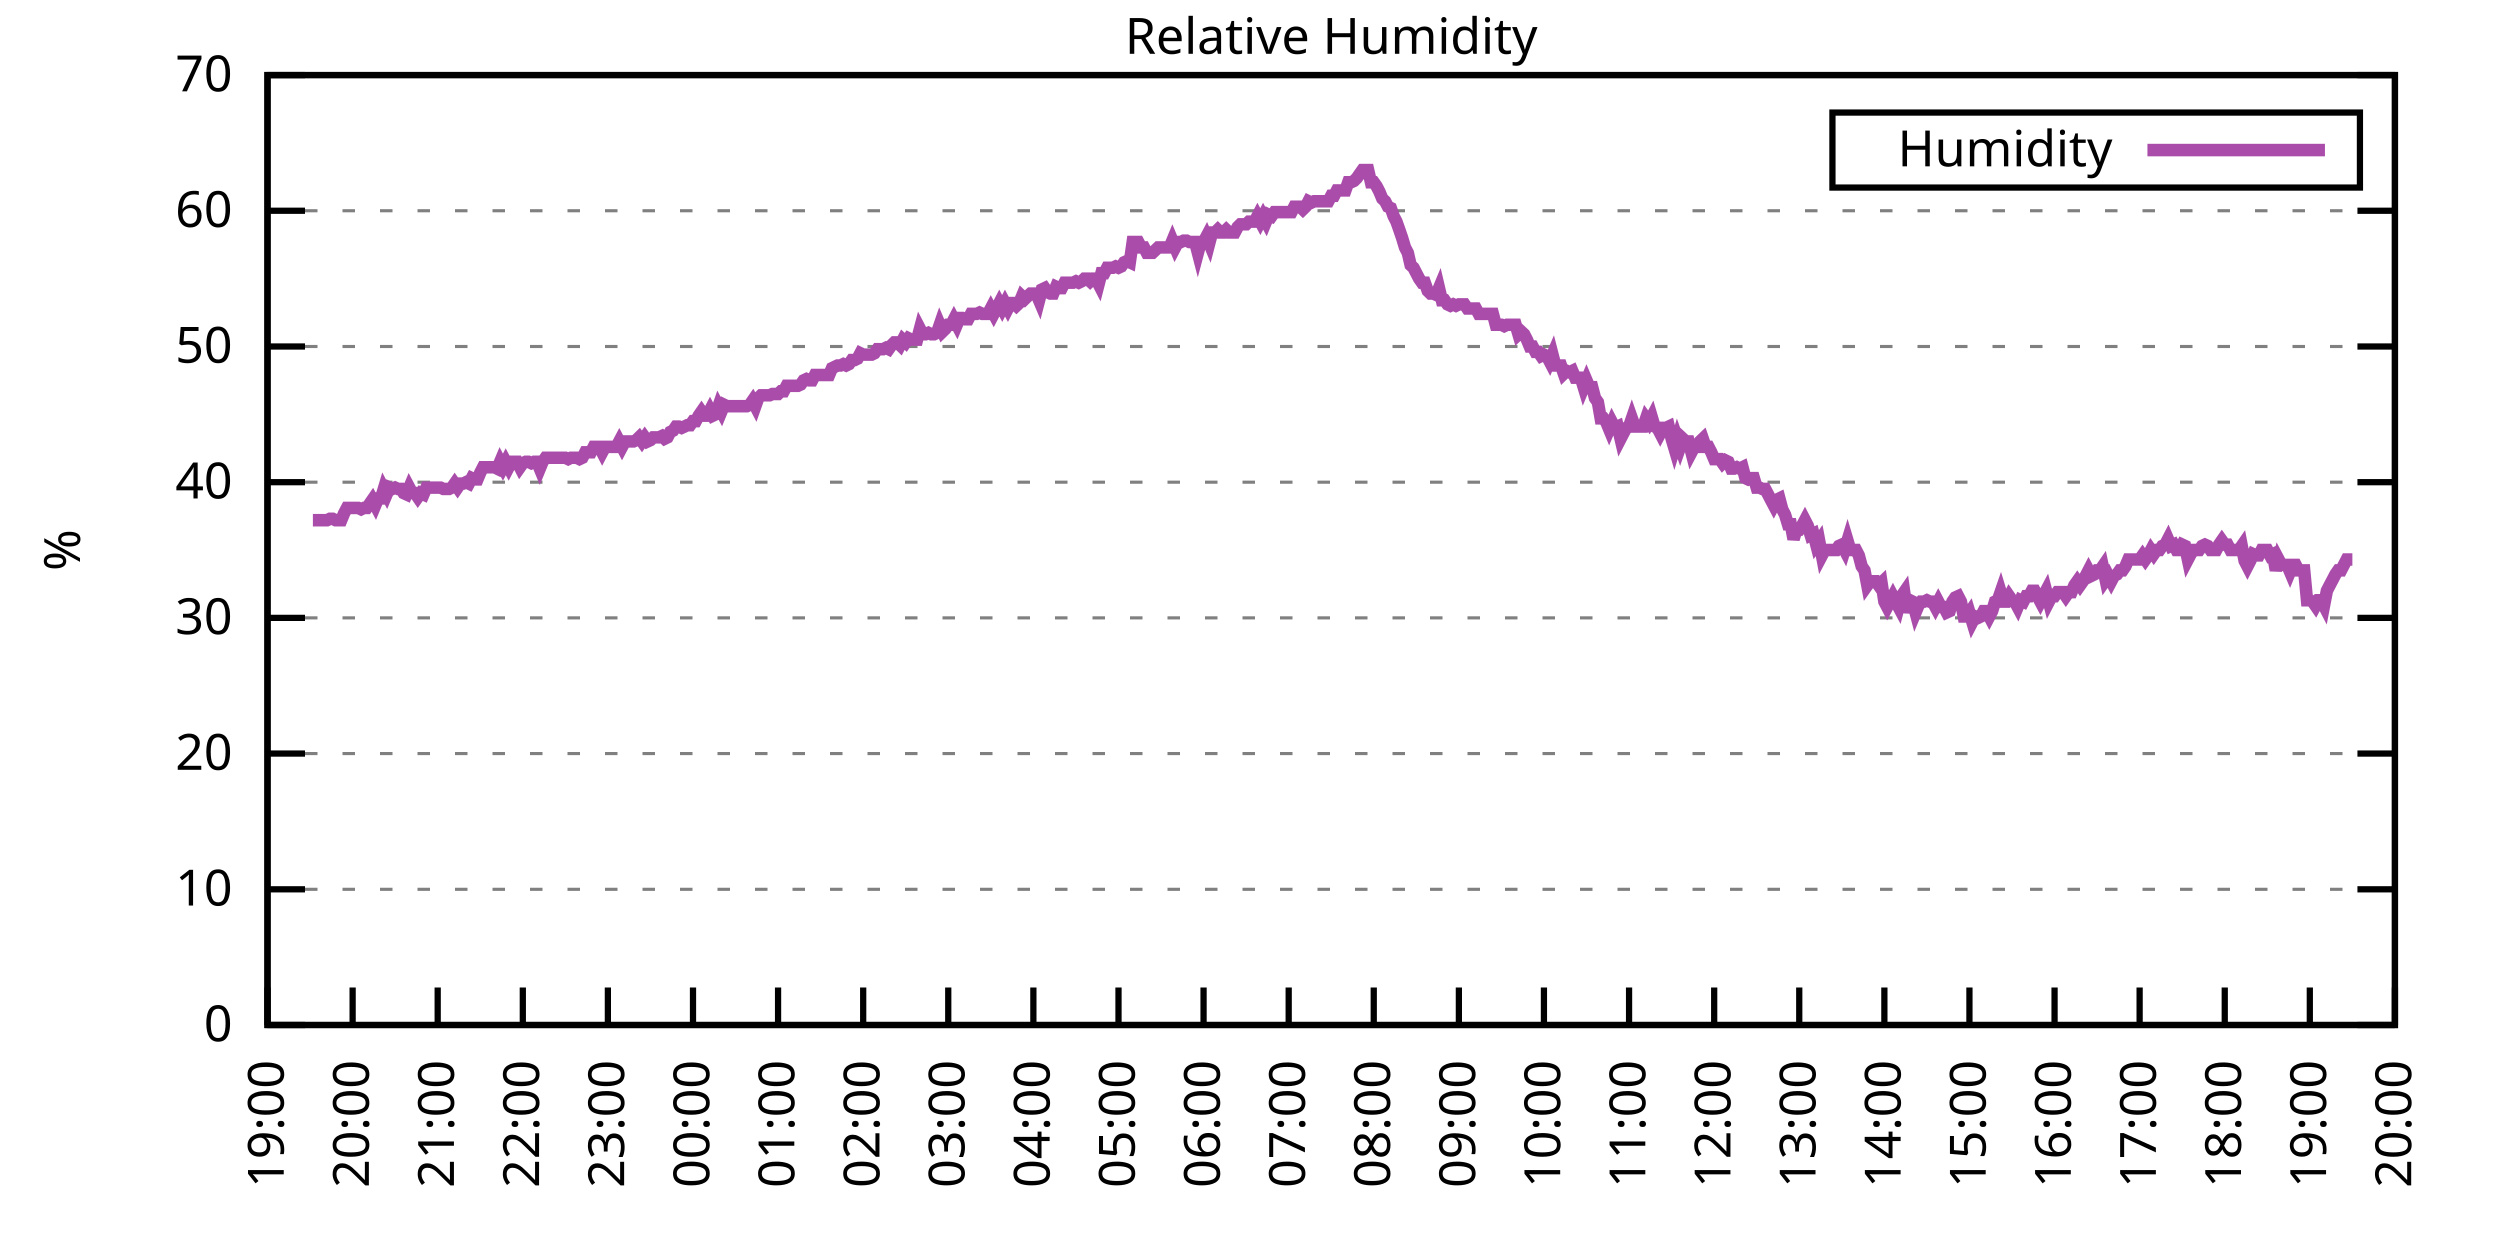
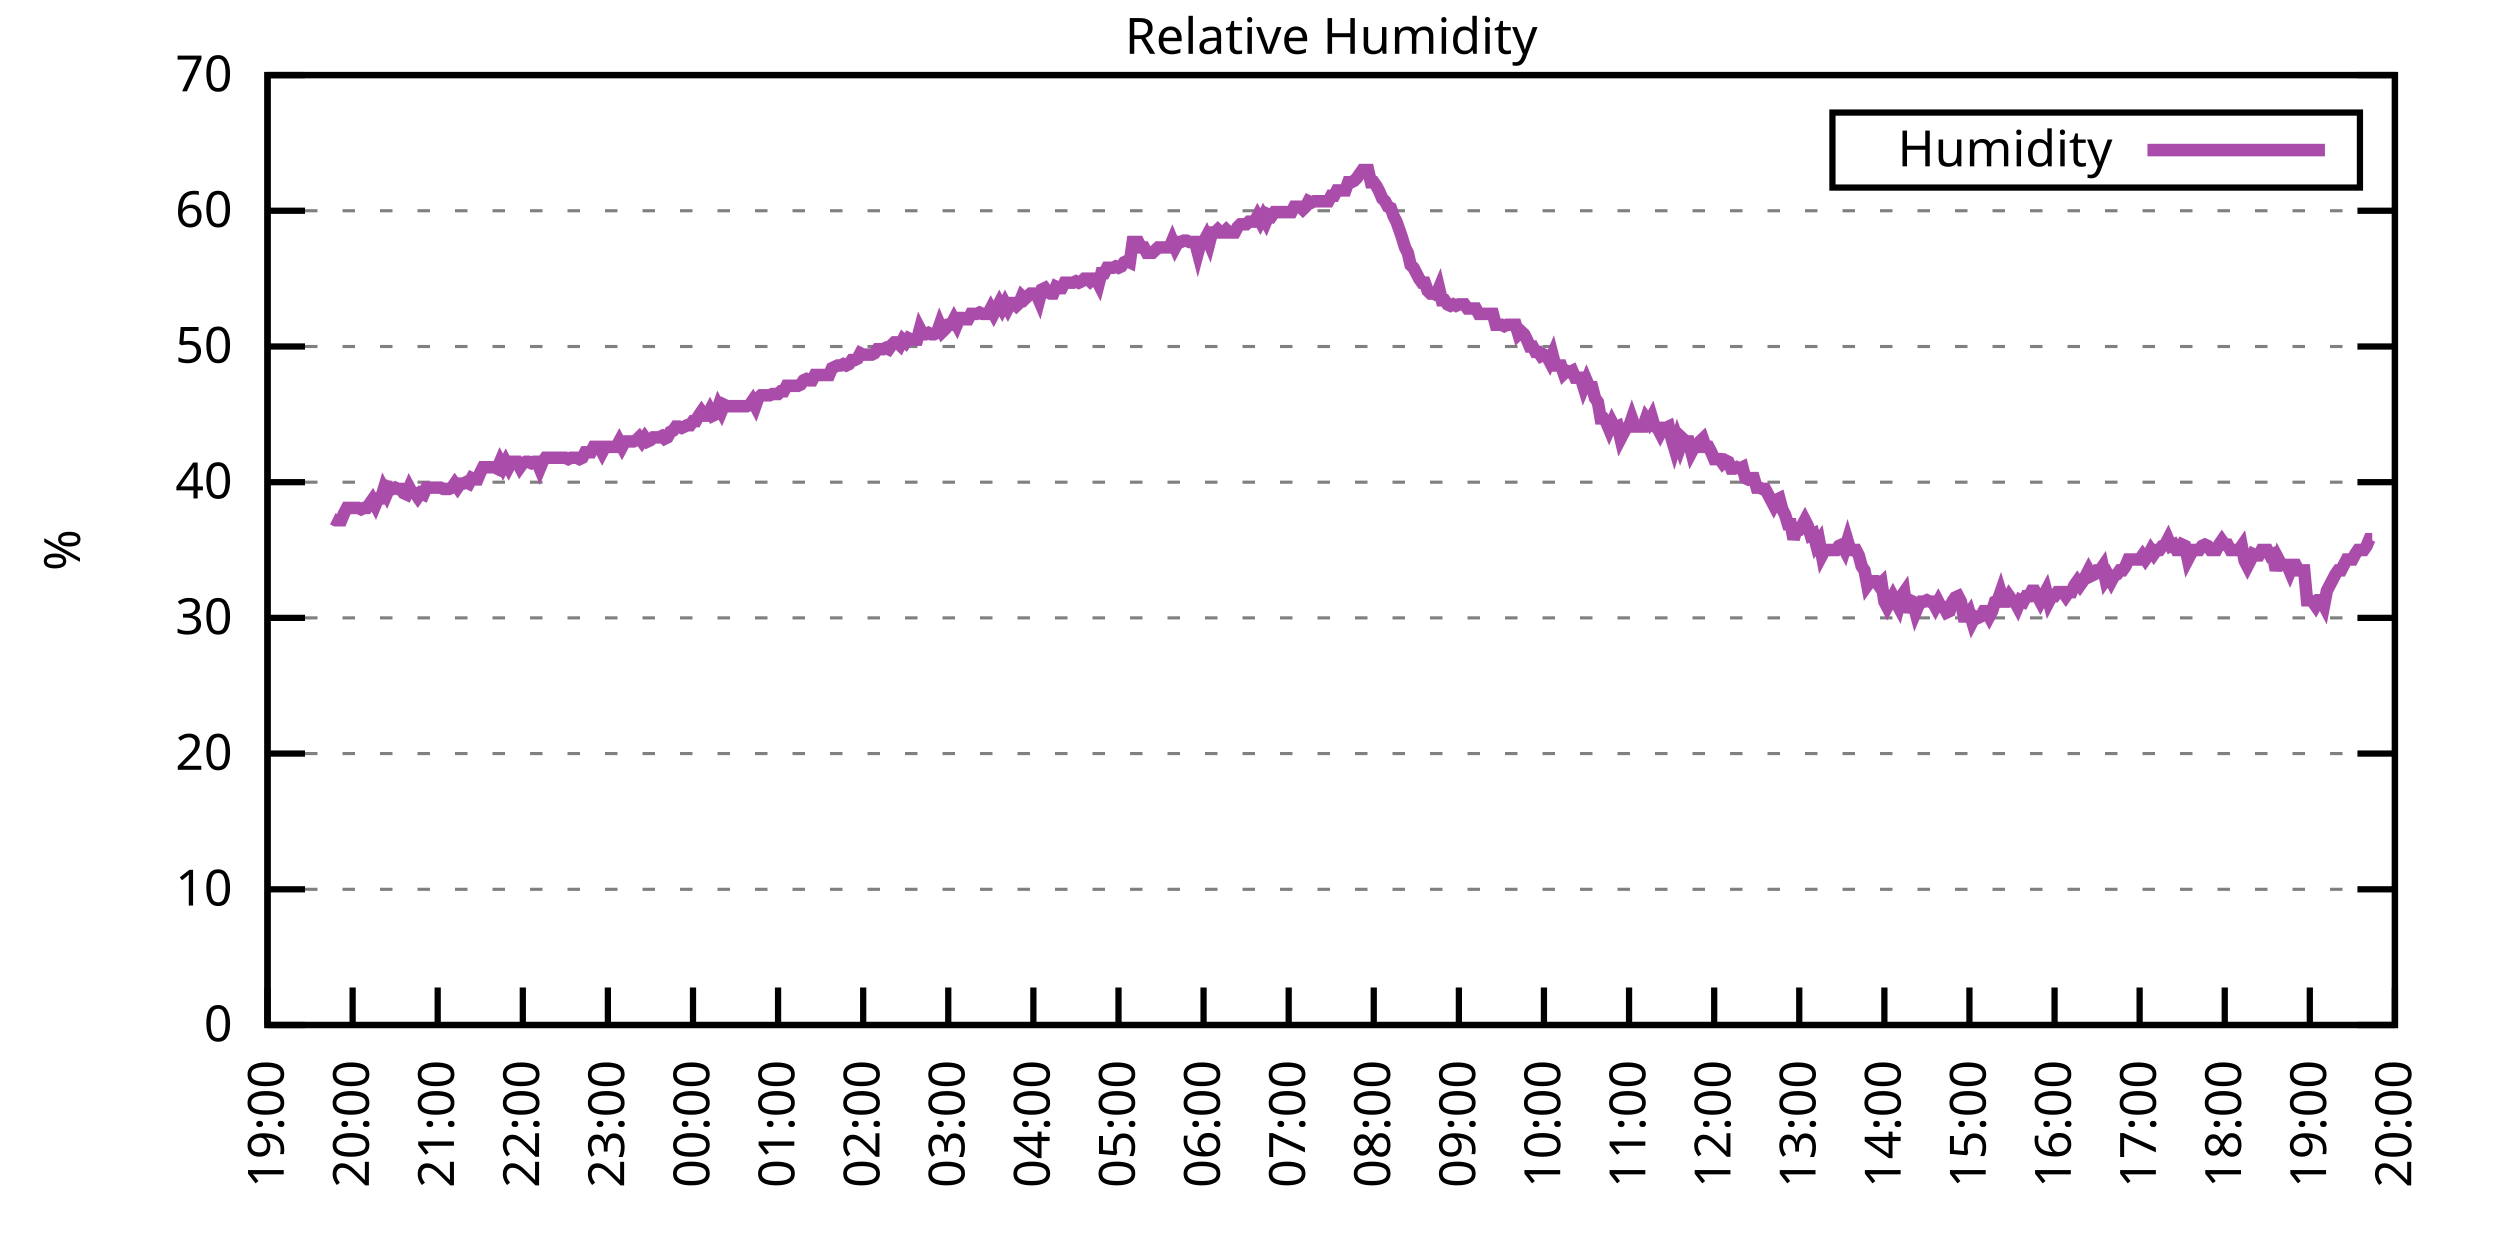
<svg xmlns="http://www.w3.org/2000/svg" xmlns:xlink="http://www.w3.org/1999/xlink" width="400" height="200" viewBox="0 0 400 200">
  <g id="gnuplot_canvas">
    <rect x="0" y="0" width="400" height="200" fill="none" />
    <defs>
      <circle id="gpDot" r="0.5" stroke-width="0.5" stroke="currentColor" />
      <path id="gpPt0" stroke-width="0.333" stroke="currentColor" d="M-1,0 h2 M0,-1 v2" />
      <path id="gpPt1" stroke-width="0.333" stroke="currentColor" d="M-1,-1 L1,1 M1,-1 L-1,1" />
      <path id="gpPt2" stroke-width="0.333" stroke="currentColor" d="M-1,0 L1,0 M0,-1 L0,1 M-1,-1 L1,1 M-1,1 L1,-1" />
      <rect id="gpPt3" stroke-width="0.333" stroke="currentColor" x="-1" y="-1" width="2" height="2" />
      <rect id="gpPt4" stroke-width="0.333" stroke="currentColor" fill="currentColor" x="-1" y="-1" width="2" height="2" />
      <circle id="gpPt5" stroke-width="0.333" stroke="currentColor" cx="0" cy="0" r="1" />
      <use xlink:href="#gpPt5" id="gpPt6" fill="currentColor" stroke="none" />
      <path id="gpPt7" stroke-width="0.333" stroke="currentColor" d="M0,-1.33 L-1.33,0.67 L1.33,0.67 z" />
      <use xlink:href="#gpPt7" id="gpPt8" fill="currentColor" stroke="none" />
      <use xlink:href="#gpPt7" id="gpPt9" stroke="currentColor" transform="rotate(180)" />
      <use xlink:href="#gpPt9" id="gpPt10" fill="currentColor" stroke="none" />
      <use xlink:href="#gpPt3" id="gpPt11" stroke="currentColor" transform="rotate(45)" />
      <use xlink:href="#gpPt11" id="gpPt12" fill="currentColor" stroke="none" />
      <path id="gpPt13" stroke-width="0.333" stroke="currentColor" d="M0,1.330 L1.265,0.411 L0.782,-1.067 L-0.782,-1.076 L-1.265,0.411 z" />
      <use xlink:href="#gpPt13" id="gpPt14" fill="currentColor" stroke="none" />
      <filter id="textbox" filterUnits="objectBoundingBox" x="0" y="0" height="1" width="1">
        <feFlood flood-color="white" flood-opacity="1" result="bgnd" />
        <feComposite in="SourceGraphic" in2="bgnd" operator="atop" />
      </filter>
      <filter id="greybox" filterUnits="objectBoundingBox" x="0" y="0" height="1" width="1">
        <feFlood flood-color="lightgrey" flood-opacity="1" result="grey" />
        <feComposite in="SourceGraphic" in2="grey" operator="atop" />
      </filter>
    </defs>
    <g fill="none" color="white" stroke="currentColor" stroke-width="1.00" stroke-linecap="butt" stroke-linejoin="miter">
</g>
    <g fill="none" color="black" stroke="currentColor" stroke-width="1.00" stroke-linecap="butt" stroke-linejoin="miter">
      <g stroke="none" shape-rendering="crispEdges">
        <polygon fill="rgb(255, 255, 255)" points="42.80,164.00 383.18,164.00 383.18,12.02 42.80,12.02 " />
      </g>
    </g>
    <g fill="none" color="black" stroke="currentColor" stroke-width="1.00" stroke-linecap="butt" stroke-linejoin="miter">
</g>
    <g fill="none" color="black" stroke="black" stroke-width="0.50" stroke-linecap="butt" stroke-linejoin="miter">
</g>
    <g fill="none" color="gray" stroke="currentColor" stroke-width="0.50" stroke-linecap="butt" stroke-linejoin="miter">
      <path stroke="gray" stroke-dasharray="2,4" class="gridline" d="M42.80,164.00 L383.19,164.00  " />
    </g>
    <g fill="none" color="gray" stroke="gray" stroke-width="1.00" stroke-linecap="butt" stroke-linejoin="miter">
</g>
    <g fill="none" color="black" stroke="currentColor" stroke-width="1.00" stroke-linecap="butt" stroke-linejoin="miter">
      <path stroke="black" d="M42.80,164.00 L48.80,164.00 M383.19,164.00 L377.19,164.00  " />
      <g transform="translate(37.20,166.60)" stroke="none" fill="black" font-family="Sans" font-size="8.00" text-anchor="end">
        <text>
          <tspan font-family="Sans"> 0</tspan>
        </text>
      </g>
    </g>
    <g fill="none" color="black" stroke="currentColor" stroke-width="1.00" stroke-linecap="butt" stroke-linejoin="miter">
</g>
    <g fill="none" color="black" stroke="black" stroke-width="0.50" stroke-linecap="butt" stroke-linejoin="miter">
</g>
    <g fill="none" color="gray" stroke="currentColor" stroke-width="0.50" stroke-linecap="butt" stroke-linejoin="miter">
      <path stroke="gray" stroke-dasharray="2,4" class="gridline" d="M42.80,142.29 L383.19,142.29  " />
    </g>
    <g fill="none" color="gray" stroke="gray" stroke-width="1.00" stroke-linecap="butt" stroke-linejoin="miter">
</g>
    <g fill="none" color="black" stroke="currentColor" stroke-width="1.00" stroke-linecap="butt" stroke-linejoin="miter">
      <path stroke="black" d="M42.80,142.29 L48.80,142.29 M383.19,142.29 L377.19,142.29  " />
      <g transform="translate(37.20,144.89)" stroke="none" fill="black" font-family="Sans" font-size="8.00" text-anchor="end">
        <text>
          <tspan font-family="Sans"> 10</tspan>
        </text>
      </g>
    </g>
    <g fill="none" color="black" stroke="currentColor" stroke-width="1.00" stroke-linecap="butt" stroke-linejoin="miter">
</g>
    <g fill="none" color="black" stroke="black" stroke-width="0.50" stroke-linecap="butt" stroke-linejoin="miter">
</g>
    <g fill="none" color="gray" stroke="currentColor" stroke-width="0.50" stroke-linecap="butt" stroke-linejoin="miter">
      <path stroke="gray" stroke-dasharray="2,4" class="gridline" d="M42.80,120.57 L383.19,120.57  " />
    </g>
    <g fill="none" color="gray" stroke="gray" stroke-width="1.00" stroke-linecap="butt" stroke-linejoin="miter">
</g>
    <g fill="none" color="black" stroke="currentColor" stroke-width="1.00" stroke-linecap="butt" stroke-linejoin="miter">
      <path stroke="black" d="M42.80,120.57 L48.80,120.57 M383.19,120.57 L377.19,120.57  " />
      <g transform="translate(37.20,123.17)" stroke="none" fill="black" font-family="Sans" font-size="8.00" text-anchor="end">
        <text>
          <tspan font-family="Sans"> 20</tspan>
        </text>
      </g>
    </g>
    <g fill="none" color="black" stroke="currentColor" stroke-width="1.00" stroke-linecap="butt" stroke-linejoin="miter">
</g>
    <g fill="none" color="black" stroke="black" stroke-width="0.50" stroke-linecap="butt" stroke-linejoin="miter">
</g>
    <g fill="none" color="gray" stroke="currentColor" stroke-width="0.50" stroke-linecap="butt" stroke-linejoin="miter">
      <path stroke="gray" stroke-dasharray="2,4" class="gridline" d="M42.80,98.86 L383.19,98.86  " />
    </g>
    <g fill="none" color="gray" stroke="gray" stroke-width="1.00" stroke-linecap="butt" stroke-linejoin="miter">
</g>
    <g fill="none" color="black" stroke="currentColor" stroke-width="1.00" stroke-linecap="butt" stroke-linejoin="miter">
      <path stroke="black" d="M42.80,98.86 L48.80,98.86 M383.19,98.86 L377.19,98.86  " />
      <g transform="translate(37.20,101.46)" stroke="none" fill="black" font-family="Sans" font-size="8.00" text-anchor="end">
        <text>
          <tspan font-family="Sans"> 30</tspan>
        </text>
      </g>
    </g>
    <g fill="none" color="black" stroke="currentColor" stroke-width="1.00" stroke-linecap="butt" stroke-linejoin="miter">
</g>
    <g fill="none" color="black" stroke="black" stroke-width="0.50" stroke-linecap="butt" stroke-linejoin="miter">
</g>
    <g fill="none" color="gray" stroke="currentColor" stroke-width="0.50" stroke-linecap="butt" stroke-linejoin="miter">
      <path stroke="gray" stroke-dasharray="2,4" class="gridline" d="M42.80,77.15 L383.19,77.15  " />
    </g>
    <g fill="none" color="gray" stroke="gray" stroke-width="1.00" stroke-linecap="butt" stroke-linejoin="miter">
</g>
    <g fill="none" color="black" stroke="currentColor" stroke-width="1.00" stroke-linecap="butt" stroke-linejoin="miter">
      <path stroke="black" d="M42.80,77.15 L48.80,77.15 M383.19,77.15 L377.19,77.15  " />
      <g transform="translate(37.20,79.75)" stroke="none" fill="black" font-family="Sans" font-size="8.00" text-anchor="end">
        <text>
          <tspan font-family="Sans"> 40</tspan>
        </text>
      </g>
    </g>
    <g fill="none" color="black" stroke="currentColor" stroke-width="1.00" stroke-linecap="butt" stroke-linejoin="miter">
</g>
    <g fill="none" color="black" stroke="black" stroke-width="0.50" stroke-linecap="butt" stroke-linejoin="miter">
</g>
    <g fill="none" color="gray" stroke="currentColor" stroke-width="0.50" stroke-linecap="butt" stroke-linejoin="miter">
      <path stroke="gray" stroke-dasharray="2,4" class="gridline" d="M42.80,55.44 L383.19,55.44  " />
    </g>
    <g fill="none" color="gray" stroke="gray" stroke-width="1.00" stroke-linecap="butt" stroke-linejoin="miter">
</g>
    <g fill="none" color="black" stroke="currentColor" stroke-width="1.00" stroke-linecap="butt" stroke-linejoin="miter">
      <path stroke="black" d="M42.80,55.44 L48.80,55.44 M383.19,55.44 L377.19,55.44  " />
      <g transform="translate(37.20,58.04)" stroke="none" fill="black" font-family="Sans" font-size="8.00" text-anchor="end">
        <text>
          <tspan font-family="Sans"> 50</tspan>
        </text>
      </g>
    </g>
    <g fill="none" color="black" stroke="currentColor" stroke-width="1.00" stroke-linecap="butt" stroke-linejoin="miter">
</g>
    <g fill="none" color="black" stroke="black" stroke-width="0.50" stroke-linecap="butt" stroke-linejoin="miter">
</g>
    <g fill="none" color="gray" stroke="currentColor" stroke-width="0.50" stroke-linecap="butt" stroke-linejoin="miter">
      <path stroke="gray" stroke-dasharray="2,4" class="gridline" d="M42.80,33.72 L383.19,33.72  " />
    </g>
    <g fill="none" color="gray" stroke="gray" stroke-width="1.00" stroke-linecap="butt" stroke-linejoin="miter">
</g>
    <g fill="none" color="black" stroke="currentColor" stroke-width="1.00" stroke-linecap="butt" stroke-linejoin="miter">
      <path stroke="black" d="M42.80,33.72 L48.80,33.72 M383.19,33.72 L377.19,33.72  " />
      <g transform="translate(37.20,36.32)" stroke="none" fill="black" font-family="Sans" font-size="8.00" text-anchor="end">
        <text>
          <tspan font-family="Sans"> 60</tspan>
        </text>
      </g>
    </g>
    <g fill="none" color="black" stroke="currentColor" stroke-width="1.00" stroke-linecap="butt" stroke-linejoin="miter">
</g>
    <g fill="none" color="black" stroke="black" stroke-width="0.50" stroke-linecap="butt" stroke-linejoin="miter">
</g>
    <g fill="none" color="gray" stroke="currentColor" stroke-width="0.50" stroke-linecap="butt" stroke-linejoin="miter">
      <path stroke="gray" stroke-dasharray="2,4" class="gridline" d="M42.80,12.01 L383.19,12.01  " />
    </g>
    <g fill="none" color="gray" stroke="gray" stroke-width="1.00" stroke-linecap="butt" stroke-linejoin="miter">
</g>
    <g fill="none" color="black" stroke="currentColor" stroke-width="1.00" stroke-linecap="butt" stroke-linejoin="miter">
      <path stroke="black" d="M42.80,12.01 L48.80,12.01 M383.19,12.01 L377.19,12.01  " />
      <g transform="translate(37.20,14.61)" stroke="none" fill="black" font-family="Sans" font-size="8.00" text-anchor="end">
        <text>
          <tspan font-family="Sans"> 70</tspan>
        </text>
      </g>
    </g>
    <g fill="none" color="black" stroke="currentColor" stroke-width="1.00" stroke-linecap="butt" stroke-linejoin="miter">
      <path stroke="black" d="M42.80,164.00 L42.80,158.00  " />
      <g transform="translate(45.40,169.60) rotate(270.00)" stroke="none" fill="black" font-family="Sans" font-size="8.00" text-anchor="end">
        <text>
          <tspan font-family="Sans">19:00</tspan>
        </text>
      </g>
    </g>
    <g fill="none" color="black" stroke="currentColor" stroke-width="1.00" stroke-linecap="butt" stroke-linejoin="miter">
      <path stroke="black" d="M56.42,164.00 L56.42,158.00  " />
      <g transform="translate(59.02,169.60) rotate(270.00)" stroke="none" fill="black" font-family="Sans" font-size="8.00" text-anchor="end">
        <text>
          <tspan font-family="Sans">20:00</tspan>
        </text>
      </g>
    </g>
    <g fill="none" color="black" stroke="currentColor" stroke-width="1.00" stroke-linecap="butt" stroke-linejoin="miter">
      <path stroke="black" d="M70.03,164.00 L70.03,158.00  " />
      <g transform="translate(72.63,169.60) rotate(270.00)" stroke="none" fill="black" font-family="Sans" font-size="8.00" text-anchor="end">
        <text>
          <tspan font-family="Sans">21:00</tspan>
        </text>
      </g>
    </g>
    <g fill="none" color="black" stroke="currentColor" stroke-width="1.00" stroke-linecap="butt" stroke-linejoin="miter">
      <path stroke="black" d="M83.65,164.00 L83.65,158.00  " />
      <g transform="translate(86.25,169.60) rotate(270.00)" stroke="none" fill="black" font-family="Sans" font-size="8.00" text-anchor="end">
        <text>
          <tspan font-family="Sans">22:00</tspan>
        </text>
      </g>
    </g>
    <g fill="none" color="black" stroke="currentColor" stroke-width="1.00" stroke-linecap="butt" stroke-linejoin="miter">
      <path stroke="black" d="M97.26,164.00 L97.26,158.00  " />
      <g transform="translate(99.86,169.60) rotate(270.00)" stroke="none" fill="black" font-family="Sans" font-size="8.00" text-anchor="end">
        <text>
          <tspan font-family="Sans">23:00</tspan>
        </text>
      </g>
    </g>
    <g fill="none" color="black" stroke="currentColor" stroke-width="1.00" stroke-linecap="butt" stroke-linejoin="miter">
      <path stroke="black" d="M110.88,164.00 L110.88,158.00  " />
      <g transform="translate(113.48,169.60) rotate(270.00)" stroke="none" fill="black" font-family="Sans" font-size="8.00" text-anchor="end">
        <text>
          <tspan font-family="Sans">00:00</tspan>
        </text>
      </g>
    </g>
    <g fill="none" color="black" stroke="currentColor" stroke-width="1.00" stroke-linecap="butt" stroke-linejoin="miter">
      <path stroke="black" d="M124.49,164.00 L124.49,158.00  " />
      <g transform="translate(127.09,169.60) rotate(270.00)" stroke="none" fill="black" font-family="Sans" font-size="8.00" text-anchor="end">
        <text>
          <tspan font-family="Sans">01:00</tspan>
        </text>
      </g>
    </g>
    <g fill="none" color="black" stroke="currentColor" stroke-width="1.00" stroke-linecap="butt" stroke-linejoin="miter">
      <path stroke="black" d="M138.11,164.00 L138.11,158.00  " />
      <g transform="translate(140.71,169.60) rotate(270.00)" stroke="none" fill="black" font-family="Sans" font-size="8.00" text-anchor="end">
        <text>
          <tspan font-family="Sans">02:00</tspan>
        </text>
      </g>
    </g>
    <g fill="none" color="black" stroke="currentColor" stroke-width="1.00" stroke-linecap="butt" stroke-linejoin="miter">
      <path stroke="black" d="M151.72,164.00 L151.72,158.00  " />
      <g transform="translate(154.32,169.60) rotate(270.00)" stroke="none" fill="black" font-family="Sans" font-size="8.00" text-anchor="end">
        <text>
          <tspan font-family="Sans">03:00</tspan>
        </text>
      </g>
    </g>
    <g fill="none" color="black" stroke="currentColor" stroke-width="1.00" stroke-linecap="butt" stroke-linejoin="miter">
      <path stroke="black" d="M165.34,164.00 L165.34,158.00  " />
      <g transform="translate(167.94,169.60) rotate(270.00)" stroke="none" fill="black" font-family="Sans" font-size="8.00" text-anchor="end">
        <text>
          <tspan font-family="Sans">04:00</tspan>
        </text>
      </g>
    </g>
    <g fill="none" color="black" stroke="currentColor" stroke-width="1.00" stroke-linecap="butt" stroke-linejoin="miter">
      <path stroke="black" d="M178.96,164.00 L178.96,158.00  " />
      <g transform="translate(181.56,169.60) rotate(270.00)" stroke="none" fill="black" font-family="Sans" font-size="8.00" text-anchor="end">
        <text>
          <tspan font-family="Sans">05:00</tspan>
        </text>
      </g>
    </g>
    <g fill="none" color="black" stroke="currentColor" stroke-width="1.00" stroke-linecap="butt" stroke-linejoin="miter">
      <path stroke="black" d="M192.57,164.00 L192.57,158.00  " />
      <g transform="translate(195.17,169.60) rotate(270.00)" stroke="none" fill="black" font-family="Sans" font-size="8.00" text-anchor="end">
        <text>
          <tspan font-family="Sans">06:00</tspan>
        </text>
      </g>
    </g>
    <g fill="none" color="black" stroke="currentColor" stroke-width="1.00" stroke-linecap="butt" stroke-linejoin="miter">
      <path stroke="black" d="M206.19,164.00 L206.19,158.00  " />
      <g transform="translate(208.79,169.60) rotate(270.00)" stroke="none" fill="black" font-family="Sans" font-size="8.00" text-anchor="end">
        <text>
          <tspan font-family="Sans">07:00</tspan>
        </text>
      </g>
    </g>
    <g fill="none" color="black" stroke="currentColor" stroke-width="1.00" stroke-linecap="butt" stroke-linejoin="miter">
      <path stroke="black" d="M219.80,164.00 L219.80,158.00  " />
      <g transform="translate(222.40,169.60) rotate(270.00)" stroke="none" fill="black" font-family="Sans" font-size="8.00" text-anchor="end">
        <text>
          <tspan font-family="Sans">08:00</tspan>
        </text>
      </g>
    </g>
    <g fill="none" color="black" stroke="currentColor" stroke-width="1.00" stroke-linecap="butt" stroke-linejoin="miter">
      <path stroke="black" d="M233.42,164.00 L233.42,158.00  " />
      <g transform="translate(236.02,169.60) rotate(270.00)" stroke="none" fill="black" font-family="Sans" font-size="8.00" text-anchor="end">
        <text>
          <tspan font-family="Sans">09:00</tspan>
        </text>
      </g>
    </g>
    <g fill="none" color="black" stroke="currentColor" stroke-width="1.00" stroke-linecap="butt" stroke-linejoin="miter">
      <path stroke="black" d="M247.03,164.00 L247.03,158.00  " />
      <g transform="translate(249.63,169.60) rotate(270.00)" stroke="none" fill="black" font-family="Sans" font-size="8.00" text-anchor="end">
        <text>
          <tspan font-family="Sans">10:00</tspan>
        </text>
      </g>
    </g>
    <g fill="none" color="black" stroke="currentColor" stroke-width="1.00" stroke-linecap="butt" stroke-linejoin="miter">
      <path stroke="black" d="M260.65,164.00 L260.65,158.00  " />
      <g transform="translate(263.25,169.60) rotate(270.00)" stroke="none" fill="black" font-family="Sans" font-size="8.00" text-anchor="end">
        <text>
          <tspan font-family="Sans">11:00</tspan>
        </text>
      </g>
    </g>
    <g fill="none" color="black" stroke="currentColor" stroke-width="1.00" stroke-linecap="butt" stroke-linejoin="miter">
      <path stroke="black" d="M274.27,164.00 L274.27,158.00  " />
      <g transform="translate(276.87,169.60) rotate(270.00)" stroke="none" fill="black" font-family="Sans" font-size="8.00" text-anchor="end">
        <text>
          <tspan font-family="Sans">12:00</tspan>
        </text>
      </g>
    </g>
    <g fill="none" color="black" stroke="currentColor" stroke-width="1.00" stroke-linecap="butt" stroke-linejoin="miter">
      <path stroke="black" d="M287.88,164.00 L287.88,158.00  " />
      <g transform="translate(290.48,169.60) rotate(270.00)" stroke="none" fill="black" font-family="Sans" font-size="8.00" text-anchor="end">
        <text>
          <tspan font-family="Sans">13:00</tspan>
        </text>
      </g>
    </g>
    <g fill="none" color="black" stroke="currentColor" stroke-width="1.00" stroke-linecap="butt" stroke-linejoin="miter">
      <path stroke="black" d="M301.50,164.00 L301.50,158.00  " />
      <g transform="translate(304.10,169.60) rotate(270.00)" stroke="none" fill="black" font-family="Sans" font-size="8.00" text-anchor="end">
        <text>
          <tspan font-family="Sans">14:00</tspan>
        </text>
      </g>
    </g>
    <g fill="none" color="black" stroke="currentColor" stroke-width="1.00" stroke-linecap="butt" stroke-linejoin="miter">
      <path stroke="black" d="M315.11,164.00 L315.11,158.00  " />
      <g transform="translate(317.71,169.60) rotate(270.00)" stroke="none" fill="black" font-family="Sans" font-size="8.00" text-anchor="end">
        <text>
          <tspan font-family="Sans">15:00</tspan>
        </text>
      </g>
    </g>
    <g fill="none" color="black" stroke="currentColor" stroke-width="1.00" stroke-linecap="butt" stroke-linejoin="miter">
      <path stroke="black" d="M328.73,164.00 L328.73,158.00  " />
      <g transform="translate(331.33,169.60) rotate(270.00)" stroke="none" fill="black" font-family="Sans" font-size="8.00" text-anchor="end">
        <text>
          <tspan font-family="Sans">16:00</tspan>
        </text>
      </g>
    </g>
    <g fill="none" color="black" stroke="currentColor" stroke-width="1.00" stroke-linecap="butt" stroke-linejoin="miter">
      <path stroke="black" d="M342.34,164.00 L342.34,158.00  " />
      <g transform="translate(344.94,169.60) rotate(270.00)" stroke="none" fill="black" font-family="Sans" font-size="8.00" text-anchor="end">
        <text>
          <tspan font-family="Sans">17:00</tspan>
        </text>
      </g>
    </g>
    <g fill="none" color="black" stroke="currentColor" stroke-width="1.00" stroke-linecap="butt" stroke-linejoin="miter">
      <path stroke="black" d="M355.96,164.00 L355.96,158.00  " />
      <g transform="translate(358.56,169.60) rotate(270.00)" stroke="none" fill="black" font-family="Sans" font-size="8.00" text-anchor="end">
        <text>
          <tspan font-family="Sans">18:00</tspan>
        </text>
      </g>
    </g>
    <g fill="none" color="black" stroke="currentColor" stroke-width="1.00" stroke-linecap="butt" stroke-linejoin="miter">
      <path stroke="black" d="M369.57,164.00 L369.57,158.00  " />
      <g transform="translate(372.17,169.60) rotate(270.00)" stroke="none" fill="black" font-family="Sans" font-size="8.00" text-anchor="end">
        <text>
          <tspan font-family="Sans">19:00</tspan>
        </text>
      </g>
    </g>
    <g fill="none" color="black" stroke="currentColor" stroke-width="1.00" stroke-linecap="butt" stroke-linejoin="miter">
      <path stroke="black" d="M383.19,164.00 L383.19,158.00  " />
      <g transform="translate(385.79,169.60) rotate(270.00)" stroke="none" fill="black" font-family="Sans" font-size="8.00" text-anchor="end">
        <text>
          <tspan font-family="Sans">20:00</tspan>
        </text>
      </g>
    </g>
    <g fill="none" color="black" stroke="currentColor" stroke-width="1.00" stroke-linecap="butt" stroke-linejoin="miter">
</g>
    <g fill="none" color="black" stroke="currentColor" stroke-width="1.00" stroke-linecap="butt" stroke-linejoin="miter">
      <path stroke="black" d="M42.80,12.01 L42.80,164.00 L383.19,164.00 L383.19,12.01 L42.80,12.01 Z  " />
    </g>
    <g fill="none" color="black" stroke="currentColor" stroke-width="1.00" stroke-linecap="butt" stroke-linejoin="miter">
</g>
    <g fill="none" color="black" stroke="currentColor" stroke-width="1.00" stroke-linecap="butt" stroke-linejoin="miter">
      <path stroke="black" d="M293.19,30.01 L293.19,18.01 L377.59,18.01 L377.59,30.01 L293.19,30.01 Z  " />
    </g>
    <g id="Relative_Humidity_plot_1">
      <g fill="none" color="white" stroke="black" stroke-width="2.00" stroke-linecap="butt" stroke-linejoin="miter">
</g>
      <g fill="none" color="black" stroke="currentColor" stroke-width="2.00" stroke-linecap="butt" stroke-linejoin="miter">
        <g transform="translate(337.99,26.61)" stroke="none" fill="black" font-family="Sans" font-size="8.00" text-anchor="end">
          <text>
            <tspan font-family="Sans">Humidity</tspan>
          </text>
        </g>
      </g>
      <g fill="none" color="black" stroke="currentColor" stroke-width="2.00" stroke-linecap="butt" stroke-linejoin="miter">
-         <path stroke="rgb(170,  76, 170)" d="M343.59,24.01 L371.99,24.01 M50.06,83.23 L50.52,83.23 L50.97,83.23 L51.42,83.23 L51.88,83.23 L52.33,83.23   L52.78,83.01 L53.24,83.01 L53.69,83.23 L54.15,83.23 L54.60,83.23 L55.05,82.14 L55.51,81.27 L56.42,81.27   L56.87,81.27 L57.32,81.27 L57.78,81.49 L58.23,81.27 L58.68,81.27 L59.14,80.62 L59.59,79.97 L60.05,80.84   L60.50,79.75 L60.95,79.75 L61.41,78.23 L61.86,79.10 L62.32,78.02 L62.77,78.23 L63.22,78.02 L63.68,78.23   L64.13,78.23 L64.58,78.89 L65.04,79.10 L65.49,78.02 L65.95,78.89 L66.40,78.89 L66.85,79.54 L67.31,78.89   L67.76,79.10 L68.22,78.02 L68.67,78.02 L69.12,78.02 L69.58,78.02 L70.03,78.02 L70.49,78.02 L70.94,78.23   L71.39,78.23 L71.85,78.23 L72.30,78.02 L72.75,77.37 L73.21,78.02 L73.66,77.37 L74.12,77.37 L74.57,77.15   L75.02,77.37 L75.48,76.50 L75.93,76.71 L76.39,76.71 L76.84,75.63 L77.29,74.76 L77.75,74.76 L78.20,74.76   L78.65,74.76 L79.11,74.76 L79.56,74.98 L80.02,73.89 L80.47,74.76 L80.92,73.89 L81.38,74.76 L81.83,73.89   L82.29,73.89 L82.74,73.89 L83.19,74.76 L83.65,74.11 L84.10,73.89 L84.55,73.89 L85.01,74.11 L85.46,73.89   L85.92,73.89 L86.37,74.98 L86.82,73.89 L87.28,73.24 L87.73,73.24 L88.19,73.24 L88.64,73.24 L89.09,73.24   L89.55,73.24 L90.00,73.24 L90.45,73.24 L90.91,73.46 L91.36,73.24 L91.82,73.24 L92.27,73.24 L92.72,73.46   L93.18,73.24 L93.63,72.37 L94.09,72.37 L94.54,72.37 L94.99,71.50 L95.45,71.50 L95.90,71.50 L96.35,72.37   L96.81,71.50 L97.26,71.50 L97.72,71.50 L98.17,71.50 L98.62,71.50 L99.08,70.63 L99.53,71.50 L99.99,70.63   L100.44,70.63 L100.89,70.63 L101.35,70.63 L101.80,70.42 L102.25,69.98 L102.71,70.63 L103.16,69.98 L103.62,70.63   L104.07,70.42 L104.52,69.98 L104.98,69.98 L105.43,69.98 L105.89,69.77 L106.34,70.20 L106.79,69.98 L107.25,69.11   L107.70,68.90 L108.15,68.25 L108.61,68.25 L109.06,68.46 L109.52,68.25 L109.97,68.03 L110.42,68.03 L110.88,67.38   L111.33,67.38 L111.79,66.51 L112.24,65.86 L112.69,66.51 L113.15,66.51 L113.60,65.64 L114.05,66.51 L114.51,66.29   L114.96,64.99 L115.42,65.86 L115.87,64.77 L116.32,64.99 L116.78,64.99 L117.23,64.99 L117.69,64.99 L118.14,64.99   L118.59,64.99 L119.05,64.99 L119.50,64.99 L119.96,64.77 L120.41,64.12 L120.86,64.99 L121.32,63.69 L121.77,63.25   L122.22,63.25 L122.68,63.25 L123.13,63.25 L123.59,63.04 L124.04,63.04 L124.49,63.04 L124.95,62.60 L125.40,62.60   L125.86,61.73 L126.31,61.73 L126.76,61.73 L127.22,61.73 L127.67,61.73 L128.12,61.52 L128.58,60.86 L129.03,60.65   L129.49,60.86 L129.94,60.86 L130.39,60.00 L130.85,60.00 L131.30,60.00 L131.76,60.00 L132.21,60.00 L132.66,60.00   L133.12,58.91 L133.57,58.69 L134.02,58.48 L134.48,58.48 L134.93,58.26 L135.39,58.48 L135.84,58.26 L136.29,57.61   L136.75,57.61 L137.20,57.39 L137.66,56.52 L138.11,56.74 L138.56,56.74 L139.02,56.74 L139.47,56.74 L139.92,56.52   L140.38,55.87 L140.83,55.87 L141.29,55.87 L141.74,55.65 L142.19,55.87 L142.65,55.22 L143.10,54.78 L143.56,54.78   L144.01,55.22 L144.46,54.35 L144.92,54.78 L145.37,54.13 L145.82,54.35 L146.28,54.35 L146.73,54.35 L147.19,52.61   L147.64,53.48 L148.09,53.48 L148.55,53.26 L149.00,53.48 L149.46,53.48 L149.91,53.26 L150.36,51.96 L150.82,53.05   L151.27,52.61 L151.72,51.96 L152.18,51.96 L152.63,51.09 L153.09,51.96 L153.54,50.88 L153.99,50.88 L154.45,51.09   L154.90,51.09 L155.36,50.22 L155.81,50.22 L156.26,50.22 L156.72,50.01 L157.17,50.22 L157.62,50.22 L158.08,50.22   L158.53,49.36 L158.99,50.22 L159.44,49.36 L159.89,48.49 L160.35,49.36 L160.80,48.49 L161.26,49.36 L161.71,48.49   L162.16,48.49 L162.62,48.92 L163.07,48.49 L163.52,47.40 L163.98,47.84 L164.43,47.40 L164.89,46.97 L165.34,46.97   L165.79,46.97 L166.25,48.05 L166.70,46.32 L167.16,46.10 L167.61,46.75 L168.06,46.97 L168.52,46.97 L168.97,45.88   L169.43,46.10 L169.88,46.10 L170.33,45.23 L170.79,45.23 L171.24,45.23 L171.69,45.23 L172.15,45.01 L172.60,45.23   L173.06,45.01 L173.51,44.58 L173.96,44.58 L174.42,45.01 L174.87,44.58 L175.33,44.58 L175.78,45.45 L176.23,43.71   L176.69,43.71 L177.14,42.84 L177.59,42.84 L178.05,42.84 L178.50,42.63 L178.96,42.84 L179.41,42.63 L179.86,41.97   L180.32,41.76 L180.77,41.97 L181.23,38.72 L181.68,38.72 L182.13,38.72 L182.59,39.59 L183.04,39.59 L183.49,40.45   L183.95,40.45 L184.40,40.45 L184.86,40.02 L185.31,39.59 L185.76,39.59 L186.22,39.59 L186.67,39.59 L187.13,39.59   L187.58,38.50 L188.03,39.59 L188.49,38.72 L188.94,38.72 L189.39,38.50 L189.85,38.50 L190.30,38.72 L190.76,38.72   L191.21,38.72 L191.66,40.45 L192.12,38.72 L192.57,38.72 L193.03,37.85 L193.48,38.93 L193.93,37.20 L194.39,37.20   L194.84,36.76 L195.29,37.20 L195.75,37.20 L196.20,36.76 L196.66,37.20 L197.11,37.20 L197.56,37.20 L198.02,36.33   L198.47,35.89 L198.93,35.89 L199.38,35.89 L199.83,35.46 L200.29,35.46 L200.74,35.46 L201.19,34.59 L201.65,35.46   L202.10,34.59 L202.56,35.46 L203.01,34.37 L203.46,34.59 L203.92,33.94 L204.37,33.94 L204.83,33.94 L205.28,33.94   L205.73,33.94 L206.19,33.94 L206.64,33.94 L207.09,33.07 L207.55,33.07 L208.00,33.07 L208.46,33.51 L208.91,33.07   L209.36,32.20 L209.82,32.42 L210.27,32.20 L210.73,32.20 L211.18,32.20 L211.63,32.20 L212.09,32.20 L212.54,32.20   L213.00,31.33 L213.45,31.33 L213.90,30.47 L214.36,30.47 L214.81,30.47 L215.26,30.47 L215.72,29.16 L216.17,29.16   L216.63,28.95 L217.08,28.51 L217.53,27.86 L217.99,27.21 L218.44,27.21 L218.90,27.21 L219.35,29.16 L219.80,29.16   L220.26,29.81 L220.71,30.68 L221.16,31.77 L221.62,32.20 L222.07,33.07 L222.53,33.29 L222.98,34.59 L223.43,35.46   L223.89,36.76 L224.34,38.07 L224.80,39.59 L225.25,40.45 L225.70,42.41 L226.16,42.84 L226.61,43.71 L227.06,44.58   L227.52,45.23 L227.97,45.23 L228.43,46.53 L228.88,46.97 L229.33,46.97 L229.79,47.18 L230.24,46.10 L230.70,48.05   L231.15,48.05 L231.60,48.70 L232.06,48.92 L232.51,48.70 L232.96,48.92 L233.42,48.70 L233.87,48.70 L234.33,48.70   L234.78,49.36 L235.23,49.36 L235.69,49.36 L236.14,49.36 L236.60,50.22 L237.05,50.22 L237.50,50.22 L237.96,50.22   L238.41,50.22 L238.86,50.22 L239.32,51.96 L239.77,51.96 L240.23,51.96 L240.68,52.18 L241.13,51.96 L241.59,51.96   L242.04,51.96 L242.50,51.96 L242.95,53.48 L243.40,53.05 L243.86,53.48 L244.31,54.35 L244.76,55.44 L245.22,55.44   L245.67,56.30 L246.13,56.30 L246.58,56.96 L247.03,56.74 L247.49,56.96 L247.94,57.82 L248.40,56.74 L248.85,58.48   L249.30,58.48 L249.76,58.48 L250.21,59.78 L250.66,59.34 L251.12,59.56 L251.57,59.34 L252.03,60.43 L252.48,60.43   L252.93,60.43 L253.39,61.95 L253.84,60.86 L254.30,61.95 L254.75,61.95 L255.20,63.69 L255.66,64.34 L256.11,66.94   L256.56,66.94 L257.02,67.59 L257.47,68.68 L257.93,67.59 L258.38,68.46 L258.83,68.25 L259.29,70.20 L259.74,69.33   L260.20,68.46 L260.65,68.25 L261.10,66.94 L261.56,68.25 L262.01,68.25 L262.47,68.25 L262.92,68.25 L263.37,66.94   L263.83,67.59 L264.28,66.73 L264.73,68.25 L265.19,68.46 L265.64,69.33 L266.10,68.46 L266.55,68.46 L267.00,68.25   L267.46,70.20 L267.91,71.72 L268.37,70.20 L268.82,71.50 L269.27,70.20 L269.73,70.63 L270.18,70.63 L270.63,72.37   L271.09,71.50 L271.54,71.50 L272.00,70.63 L272.45,70.20 L272.90,71.50 L273.36,71.50 L273.81,72.37 L274.27,73.46   L274.72,73.46 L275.17,73.46 L275.63,74.11 L276.08,73.67 L276.53,73.89 L276.99,74.98 L277.44,74.98 L277.90,74.76   L278.35,74.98 L278.80,74.76 L279.26,76.50 L279.71,76.71 L280.17,76.50 L280.62,76.50 L281.07,78.02 L281.53,78.02   L281.98,78.23 L282.43,78.23 L282.89,79.10 L283.34,79.97 L283.80,80.84 L284.25,79.97 L284.70,79.75 L285.16,81.49   L285.61,82.36 L286.07,83.88 L286.52,83.88 L286.97,86.27 L287.43,84.75 L287.88,84.75 L288.33,84.10 L288.79,83.23   L289.24,84.10 L289.70,85.62 L290.15,85.40 L290.60,87.14 L291.06,86.49 L291.51,88.87 L291.97,88.00 L292.42,88.00   L292.87,88.00 L293.33,88.00 L293.78,88.00 L294.23,87.35 L294.69,87.14 L295.14,88.00 L295.60,86.49 L296.05,88.00   L296.50,88.00 L296.96,88.00 L297.41,88.87 L297.87,90.61 L298.32,91.26 L298.77,93.65 L299.23,93.00 L299.68,93.00   L300.13,93.00 L300.59,93.65 L301.04,93.22 L301.50,96.26 L301.95,97.12 L302.40,96.26 L302.86,95.39 L303.31,96.26   L303.77,97.12 L304.22,95.39 L304.67,94.74 L305.13,97.99 L305.58,96.04 L306.03,96.26 L306.49,97.99 L306.94,96.91   L307.40,96.26 L307.85,96.26 L308.30,96.04 L308.76,96.26 L309.21,96.26 L309.67,97.12 L310.12,96.26 L310.57,97.12   L311.03,97.12 L311.48,97.99 L311.94,97.78 L312.39,96.26 L312.84,95.60 L313.30,95.39 L313.75,96.26 L314.20,98.64   L314.66,98.64 L315.11,97.99 L315.57,99.51 L316.02,98.64 L316.47,98.86 L316.93,98.64 L317.38,97.78 L317.84,97.78   L318.29,98.64 L318.74,97.78 L319.20,96.26 L319.65,96.04 L320.10,94.74 L320.56,96.26 L321.01,96.26 L321.47,95.39   L321.92,96.04 L322.37,96.26 L322.83,97.12 L323.28,96.04 L323.74,96.26 L324.19,95.39 L324.64,95.39 L325.10,94.52   L325.55,94.52 L326.00,95.39 L326.46,96.26 L326.91,95.39 L327.37,94.52 L327.82,96.26 L328.27,95.39 L328.73,95.39   L329.18,94.74 L329.64,94.74 L330.09,94.74 L330.54,95.39 L331.00,94.74 L331.45,94.74 L331.90,93.65 L332.36,93.00   L332.81,93.65 L333.27,93.00 L333.72,92.13 L334.17,91.26 L334.63,92.13 L335.08,91.91 L335.54,91.26 L335.99,91.26   L336.44,90.61 L336.90,92.78 L337.35,92.13 L337.80,93.00 L338.26,92.13 L338.71,91.91 L339.17,91.26 L339.62,91.26   L340.07,90.61 L340.53,89.52 L340.98,89.52 L341.44,89.52 L341.89,89.52 L342.34,89.52 L342.80,88.87 L343.25,89.52   L343.70,88.87 L344.16,88.00 L344.61,88.66 L345.07,88.00 L345.52,88.00 L345.97,87.35 L346.43,87.14 L346.88,86.27   L347.34,87.35 L347.79,87.14 L348.24,88.00 L348.70,88.00 L349.15,87.14 L349.60,87.35 L350.06,89.52 L350.51,88.66   L350.97,88.00 L351.42,88.00 L351.87,88.00 L352.33,87.35 L352.78,87.14 L353.24,87.35 L353.69,88.00 L354.14,88.00   L354.60,88.00 L355.05,87.14 L355.50,86.49 L355.96,87.14 L356.41,87.14 L356.87,88.00 L357.32,88.00 L357.77,88.00   L358.23,88.00 L358.68,87.35 L359.14,89.74 L359.59,90.61 L360.04,89.74 L360.50,88.66 L360.95,88.87 L361.41,88.87   L361.86,88.00 L362.31,88.00 L362.77,88.00 L363.22,88.87 L363.67,88.66 L364.13,91.26 L364.58,89.52 L365.04,90.39   L365.49,90.39 L365.94,90.39 L366.40,91.48 L366.85,90.39 L367.31,90.39 L367.76,91.26 L368.21,91.26 L368.67,91.26   L369.12,96.04 L369.57,96.04 L370.03,96.26 L370.48,96.91 L370.94,96.04 L371.39,96.04 L371.84,96.91 L372.30,94.52   L372.75,93.65 L373.21,92.78 L373.66,91.91 L374.11,91.26 L374.57,91.26 L375.02,90.39 L375.47,89.52 L375.93,89.52   L376.38,89.52  " />
+         <path stroke="rgb(170,  76, 170)" d="M343.59,24.01 L371.99,24.01 M53.24,83.01 L53.69,83.23 L54.15,83.23 L54.60,83.23 L55.05,82.14 L55.51,81.27   L56.42,81.27 L56.87,81.27 L57.32,81.27 L57.78,81.49 L58.23,81.27 L58.68,81.27 L59.14,80.62 L59.59,79.97   L60.05,80.84 L60.50,79.75 L60.95,79.75 L61.41,78.23 L61.86,79.10 L62.32,78.02 L62.77,78.23 L63.22,78.02   L63.68,78.23 L64.13,78.23 L64.58,78.89 L65.04,79.10 L65.49,78.02 L65.95,78.89 L66.40,78.89 L66.85,79.54   L67.31,78.89 L67.76,79.10 L68.22,78.02 L68.67,78.02 L69.12,78.02 L69.58,78.02 L70.03,78.02 L70.49,78.02   L70.94,78.23 L71.39,78.23 L71.85,78.23 L72.30,78.02 L72.75,77.37 L73.21,78.02 L73.66,77.37 L74.12,77.37   L74.57,77.15 L75.02,77.37 L75.48,76.50 L75.93,76.71 L76.39,76.71 L76.84,75.63 L77.29,74.76 L77.75,74.76   L78.20,74.76 L78.65,74.76 L79.11,74.76 L79.56,74.98 L80.02,73.89 L80.47,74.76 L80.92,73.89 L81.38,74.76   L81.83,73.89 L82.29,73.89 L82.74,73.89 L83.19,74.76 L83.65,74.11 L84.10,73.89 L84.55,73.89 L85.01,74.11   L85.46,73.89 L85.92,73.89 L86.37,74.98 L86.82,73.89 L87.28,73.24 L87.73,73.24 L88.19,73.24 L88.64,73.24   L89.09,73.24 L89.55,73.24 L90.00,73.24 L90.45,73.24 L90.91,73.46 L91.36,73.24 L91.82,73.24 L92.27,73.24   L92.72,73.46 L93.18,73.24 L93.63,72.37 L94.09,72.37 L94.54,72.37 L94.99,71.50 L95.45,71.50 L95.90,71.50   L96.35,72.37 L96.81,71.50 L97.26,71.50 L97.72,71.50 L98.17,71.50 L98.62,71.50 L99.08,70.63 L99.53,71.50   L99.99,70.63 L100.44,70.63 L100.89,70.63 L101.35,70.63 L101.80,70.42 L102.25,69.98 L102.71,70.63 L103.16,69.98   L103.62,70.63 L104.07,70.42 L104.52,69.98 L104.98,69.98 L105.43,69.98 L105.89,69.77 L106.34,70.20 L106.79,69.98   L107.25,69.11 L107.70,68.90 L108.15,68.25 L108.61,68.25 L109.06,68.46 L109.52,68.25 L109.97,68.03 L110.42,68.03   L110.88,67.38 L111.33,67.38 L111.79,66.51 L112.24,65.86 L112.69,66.51 L113.15,66.51 L113.60,65.64 L114.05,66.51   L114.51,66.29 L114.96,64.99 L115.42,65.86 L115.87,64.77 L116.32,64.99 L116.78,64.99 L117.23,64.99 L117.69,64.99   L118.14,64.99 L118.59,64.99 L119.05,64.99 L119.50,64.99 L119.96,64.77 L120.41,64.12 L120.86,64.99 L121.32,63.69   L121.77,63.25 L122.22,63.25 L122.68,63.25 L123.13,63.25 L123.59,63.04 L124.04,63.04 L124.49,63.04 L124.95,62.60   L125.40,62.60 L125.86,61.73 L126.31,61.73 L126.76,61.73 L127.22,61.73 L127.67,61.73 L128.12,61.52 L128.58,60.86   L129.03,60.65 L129.49,60.86 L129.94,60.86 L130.39,60.00 L130.85,60.00 L131.30,60.00 L131.76,60.00 L132.21,60.00   L132.66,60.00 L133.12,58.91 L133.57,58.69 L134.02,58.48 L134.48,58.48 L134.93,58.26 L135.39,58.48 L135.84,58.26   L136.29,57.61 L136.75,57.61 L137.20,57.39 L137.66,56.52 L138.11,56.74 L138.56,56.74 L139.02,56.74 L139.47,56.74   L139.92,56.52 L140.38,55.87 L140.83,55.87 L141.29,55.87 L141.74,55.65 L142.19,55.87 L142.65,55.22 L143.10,54.78   L143.56,54.78 L144.01,55.22 L144.46,54.35 L144.92,54.78 L145.37,54.13 L145.82,54.35 L146.28,54.35 L146.73,54.35   L147.19,52.61 L147.64,53.48 L148.09,53.48 L148.55,53.26 L149.00,53.48 L149.46,53.48 L149.91,53.26 L150.36,51.96   L150.82,53.05 L151.27,52.61 L151.72,51.96 L152.18,51.96 L152.63,51.09 L153.09,51.96 L153.54,50.88 L153.99,50.88   L154.45,51.09 L154.90,51.09 L155.36,50.22 L155.81,50.22 L156.26,50.22 L156.72,50.01 L157.17,50.22 L157.62,50.22   L158.08,50.22 L158.53,49.36 L158.99,50.22 L159.44,49.36 L159.89,48.49 L160.35,49.36 L160.80,48.49 L161.26,49.36   L161.71,48.49 L162.16,48.49 L162.62,48.92 L163.07,48.49 L163.52,47.40 L163.98,47.84 L164.43,47.40 L164.89,46.97   L165.34,46.97 L165.79,46.97 L166.25,48.05 L166.70,46.32 L167.16,46.10 L167.61,46.75 L168.06,46.97 L168.52,46.97   L168.97,45.88 L169.43,46.10 L169.88,46.10 L170.33,45.23 L170.79,45.23 L171.24,45.23 L171.69,45.23 L172.15,45.01   L172.60,45.23 L173.06,45.01 L173.51,44.58 L173.96,44.58 L174.42,45.01 L174.87,44.58 L175.33,44.58 L175.78,45.45   L176.23,43.71 L176.69,43.71 L177.14,42.84 L177.59,42.84 L178.05,42.84 L178.50,42.63 L178.96,42.84 L179.41,42.63   L179.86,41.97 L180.32,41.76 L180.77,41.97 L181.23,38.72 L181.68,38.72 L182.13,38.72 L182.59,39.59 L183.04,39.59   L183.49,40.45 L183.95,40.45 L184.40,40.45 L184.86,40.02 L185.31,39.59 L185.76,39.59 L186.22,39.59 L186.67,39.59   L187.13,39.59 L187.58,38.50 L188.03,39.59 L188.49,38.72 L188.94,38.72 L189.39,38.50 L189.85,38.50 L190.30,38.72   L190.76,38.72 L191.21,38.72 L191.66,40.45 L192.12,38.72 L192.57,38.72 L193.03,37.85 L193.48,38.93 L193.93,37.20   L194.39,37.20 L194.84,36.76 L195.29,37.20 L195.75,37.20 L196.20,36.76 L196.66,37.20 L197.11,37.20 L197.56,37.20   L198.02,36.33 L198.47,35.89 L198.93,35.89 L199.38,35.89 L199.83,35.46 L200.29,35.46 L200.74,35.46 L201.19,34.59   L201.65,35.46 L202.10,34.59 L202.56,35.46 L203.01,34.37 L203.46,34.59 L203.92,33.94 L204.37,33.94 L204.83,33.94   L205.28,33.94 L205.73,33.94 L206.19,33.94 L206.64,33.94 L207.09,33.07 L207.55,33.07 L208.00,33.07 L208.46,33.51   L208.91,33.07 L209.36,32.20 L209.82,32.42 L210.27,32.20 L210.73,32.20 L211.18,32.20 L211.63,32.20 L212.09,32.20   L212.54,32.20 L213.00,31.33 L213.45,31.33 L213.90,30.47 L214.36,30.47 L214.81,30.47 L215.26,30.47 L215.72,29.16   L216.17,29.16 L216.63,28.95 L217.08,28.51 L217.53,27.86 L217.99,27.21 L218.44,27.21 L218.90,27.21 L219.35,29.16   L219.80,29.16 L220.26,29.81 L220.71,30.68 L221.16,31.77 L221.62,32.20 L222.07,33.07 L222.53,33.29 L222.98,34.59   L223.43,35.46 L223.89,36.76 L224.34,38.07 L224.80,39.59 L225.25,40.45 L225.70,42.41 L226.16,42.84 L226.61,43.71   L227.06,44.58 L227.52,45.23 L227.97,45.23 L228.43,46.53 L228.88,46.97 L229.33,46.97 L229.79,47.18 L230.24,46.10   L230.70,48.05 L231.15,48.05 L231.60,48.70 L232.06,48.92 L232.51,48.70 L232.96,48.92 L233.42,48.70 L233.87,48.70   L234.33,48.70 L234.78,49.36 L235.23,49.36 L235.69,49.36 L236.14,49.36 L236.60,50.22 L237.05,50.22 L237.50,50.22   L237.96,50.22 L238.41,50.22 L238.86,50.22 L239.32,51.96 L239.77,51.96 L240.23,51.96 L240.68,52.18 L241.13,51.96   L241.59,51.96 L242.04,51.96 L242.50,51.96 L242.95,53.48 L243.40,53.05 L243.86,53.48 L244.31,54.35 L244.76,55.44   L245.22,55.44 L245.67,56.30 L246.13,56.30 L246.58,56.96 L247.03,56.74 L247.49,56.96 L247.94,57.82 L248.40,56.74   L248.85,58.48 L249.30,58.48 L249.76,58.48 L250.21,59.78 L250.66,59.34 L251.12,59.56 L251.57,59.34 L252.03,60.43   L252.48,60.43 L252.93,60.43 L253.39,61.95 L253.84,60.86 L254.30,61.95 L254.75,61.95 L255.20,63.69 L255.66,64.34   L256.11,66.94 L256.56,66.94 L257.02,67.59 L257.47,68.68 L257.93,67.59 L258.38,68.46 L258.83,68.25 L259.29,70.20   L259.74,69.33 L260.20,68.46 L260.65,68.25 L261.10,66.94 L261.56,68.25 L262.01,68.25 L262.47,68.25 L262.92,68.25   L263.37,66.94 L263.83,67.59 L264.28,66.73 L264.73,68.25 L265.19,68.46 L265.64,69.33 L266.10,68.46 L266.55,68.46   L267.00,68.25 L267.46,70.20 L267.91,71.72 L268.37,70.20 L268.82,71.50 L269.27,70.20 L269.73,70.63 L270.18,70.63   L270.63,72.37 L271.09,71.50 L271.54,71.50 L272.00,70.63 L272.45,70.20 L272.90,71.50 L273.36,71.50 L273.81,72.37   L274.27,73.46 L274.72,73.46 L275.17,73.46 L275.63,74.11 L276.08,73.67 L276.53,73.89 L276.99,74.98 L277.44,74.98   L277.90,74.76 L278.35,74.98 L278.80,74.76 L279.26,76.50 L279.71,76.71 L280.17,76.50 L280.62,76.50 L281.07,78.02   L281.53,78.02 L281.98,78.23 L282.43,78.23 L282.89,79.10 L283.34,79.97 L283.80,80.84 L284.25,79.97 L284.70,79.75   L285.16,81.49 L285.61,82.36 L286.07,83.88 L286.52,83.88 L286.97,86.27 L287.43,84.75 L287.88,84.75 L288.33,84.10   L288.79,83.23 L289.24,84.10 L289.70,85.62 L290.15,85.40 L290.60,87.14 L291.06,86.49 L291.51,88.87 L291.97,88.00   L292.42,88.00 L292.87,88.00 L293.33,88.00 L293.78,88.00 L294.23,87.35 L294.69,87.14 L295.14,88.00 L295.60,86.49   L296.05,88.00 L296.50,88.00 L296.96,88.00 L297.41,88.87 L297.87,90.61 L298.32,91.26 L298.77,93.65 L299.23,93.00   L299.68,93.00 L300.13,93.00 L300.59,93.65 L301.04,93.22 L301.50,96.26 L301.95,97.12 L302.40,96.26 L302.86,95.39   L303.31,96.26 L303.77,97.12 L304.22,95.39 L304.67,94.74 L305.13,97.99 L305.58,96.04 L306.03,96.26 L306.49,97.99   L306.94,96.91 L307.40,96.26 L307.85,96.26 L308.30,96.04 L308.76,96.26 L309.21,96.26 L309.67,97.12 L310.12,96.26   L310.57,97.12 L311.03,97.12 L311.48,97.99 L311.94,97.78 L312.39,96.26 L312.84,95.60 L313.30,95.39 L313.75,96.26   L314.20,98.64 L314.66,98.64 L315.11,97.99 L315.57,99.51 L316.02,98.64 L316.47,98.86 L316.93,98.64 L317.38,97.78   L317.84,97.78 L318.29,98.64 L318.74,97.78 L319.20,96.26 L319.65,96.04 L320.10,94.74 L320.56,96.26 L321.01,96.26   L321.47,95.39 L321.92,96.04 L322.37,96.26 L322.83,97.12 L323.28,96.04 L323.74,96.26 L324.19,95.39 L324.64,95.39   L325.10,94.52 L325.55,94.52 L326.00,95.39 L326.46,96.26 L326.91,95.39 L327.37,94.52 L327.82,96.26 L328.27,95.39   L328.73,95.39 L329.18,94.74 L329.64,94.74 L330.09,94.74 L330.54,95.39 L331.00,94.74 L331.45,94.74 L331.90,93.65   L332.36,93.00 L332.81,93.65 L333.27,93.00 L333.72,92.13 L334.17,91.26 L334.63,92.13 L335.08,91.91 L335.54,91.26   L335.99,91.26 L336.44,90.61 L336.90,92.78 L337.35,92.13 L337.80,93.00 L338.26,92.13 L338.71,91.91 L339.17,91.26   L339.62,91.26 L340.07,90.61 L340.53,89.52 L340.98,89.52 L341.44,89.52 L341.89,89.52 L342.34,89.52 L342.80,88.87   L343.25,89.52 L343.70,88.87 L344.16,88.00 L344.61,88.66 L345.07,88.00 L345.52,88.00 L345.97,87.35 L346.43,87.14   L346.88,86.27 L347.34,87.35 L347.79,87.14 L348.24,88.00 L348.70,88.00 L349.15,87.14 L349.60,87.35 L350.06,89.52   L350.51,88.66 L350.97,88.00 L351.42,88.00 L351.87,88.00 L352.33,87.35 L352.78,87.14 L353.24,87.35 L353.69,88.00   L354.14,88.00 L354.60,88.00 L355.05,87.14 L355.50,86.49 L355.96,87.14 L356.41,87.14 L356.87,88.00 L357.32,88.00   L357.77,88.00 L358.23,88.00 L358.68,87.35 L359.14,89.74 L359.59,90.61 L360.04,89.74 L360.50,88.66 L360.95,88.87   L361.41,88.87 L361.86,88.00 L362.31,88.00 L362.77,88.00 L363.22,88.87 L363.67,88.66 L364.13,91.26 L364.58,89.52   L365.04,90.39 L365.49,90.39 L365.94,90.39 L366.40,91.48 L366.85,90.39 L367.31,90.39 L367.76,91.26 L368.21,91.26   L368.67,91.26 L369.12,96.04 L369.57,96.04 L370.03,96.26 L370.48,96.91 L370.94,96.04 L371.39,96.04 L371.84,96.91   L372.30,94.52 L372.75,93.65 L373.21,92.78 L373.66,91.91 L374.11,91.26 L374.57,91.26 L375.02,90.39 L375.47,89.52   L375.93,89.52 L376.38,89.52 L376.84,88.66 L377.29,88.00 L377.74,88.00 L378.20,88.00 L378.65,87.35 L379.11,86.27   L379.56,86.27  " />
      </g>
    </g>
    <g fill="none" color="black" stroke="currentColor" stroke-width="2.00" stroke-linecap="butt" stroke-linejoin="miter">
</g>
    <g fill="none" color="black" stroke="black" stroke-width="1.00" stroke-linecap="butt" stroke-linejoin="miter">
</g>
    <g fill="none" color="black" stroke="currentColor" stroke-width="1.00" stroke-linecap="butt" stroke-linejoin="miter">
      <path stroke="black" d="M42.80,12.01 L42.80,164.00 L383.19,164.00 L383.19,12.01 L42.80,12.01 Z  " />
      <g transform="translate(12.80,88.01) rotate(270.00)" stroke="none" fill="black" font-family="Sans" font-size="8.00" text-anchor="middle">
        <text>
          <tspan font-family="Sans">%</tspan>
        </text>
      </g>
    </g>
    <g fill="none" color="black" stroke="currentColor" stroke-width="1.00" stroke-linecap="butt" stroke-linejoin="miter">
</g>
    <g fill="none" color="black" stroke="currentColor" stroke-width="1.00" stroke-linecap="butt" stroke-linejoin="miter">
      <g transform="translate(212.99,8.61)" stroke="none" fill="black" font-family="Sans" font-size="8.00" text-anchor="middle">
        <text>
          <tspan font-family="Sans">Relative Humidity</tspan>
        </text>
      </g>
    </g>
    <g fill="none" color="black" stroke="currentColor" stroke-width="1.00" stroke-linecap="butt" stroke-linejoin="miter">
</g>
  </g>
</svg>
